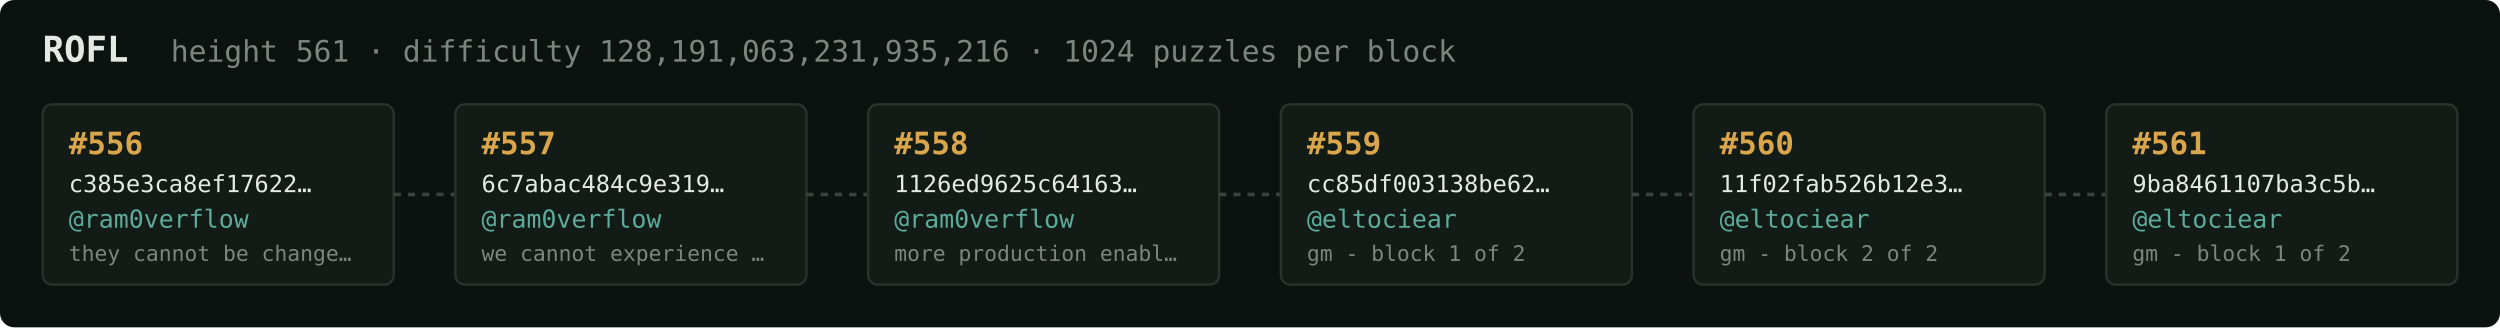
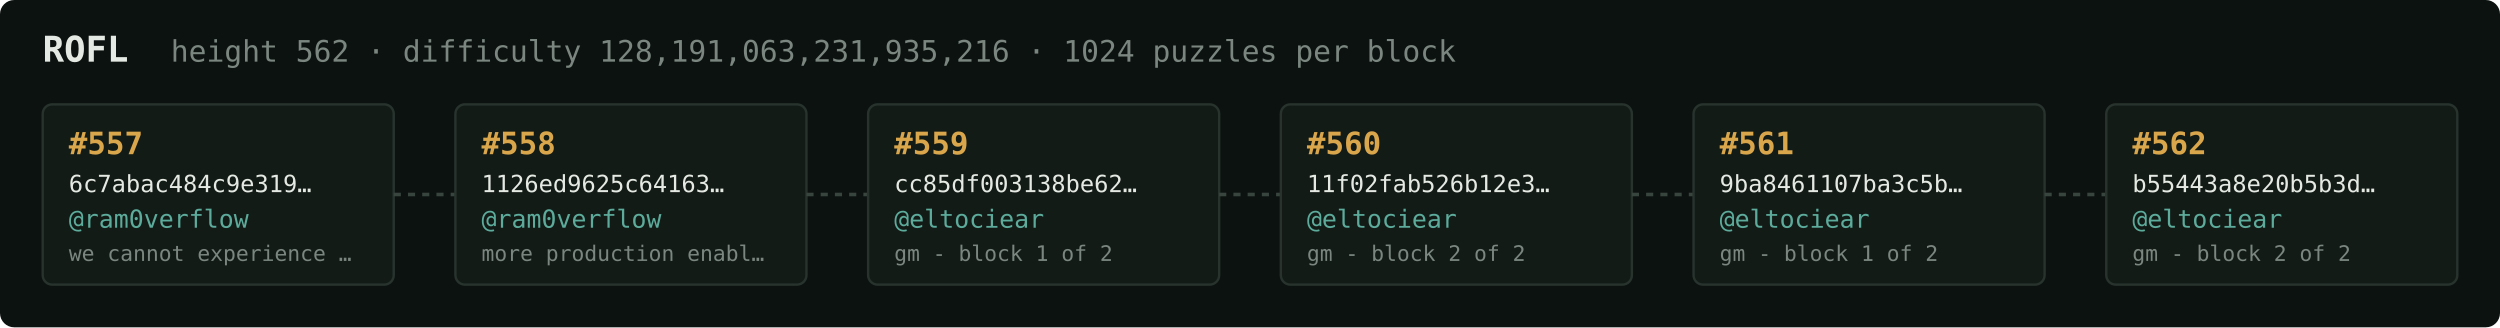
<svg xmlns="http://www.w3.org/2000/svg" width="1054" height="138" viewBox="0 0 1054 138" font-family="ui-monospace,SFMono-Regular,Menlo,monospace">
  <rect fill="#0c1210" width="1054" height="138" rx="6" />
  <text x="18" y="26" fill="#e5e9e3" font-size="15" font-weight="700">ROFL</text>
-   <text x="72" y="26" fill="#7a867f" font-size="12.5">height 561 · difficulty 128,191,063,231,935,216 · 1024 puzzles per block</text>
+   <text x="72" y="26" fill="#7a867f" font-size="12.5">height 562 · difficulty 128,191,063,231,935,216 · 1024 puzzles per block</text>
  <rect x="18" y="44" width="148" height="76" rx="4" fill="#131b17" stroke="#28332e" stroke-width="1" />
-   <text x="29" y="65" fill="#d9a64c" font-size="13" font-weight="700">#556</text>
-   <text x="29" y="81" fill="#e5e9e3" font-size="10">c385e3ca8ef17622…</text>
+   <text x="29" y="65" fill="#d9a64c" font-size="13" font-weight="700">#557</text>
+   <text x="29" y="81" fill="#e5e9e3" font-size="10">6c7abac484c9e319…</text>
  <text x="29" y="96" fill="#5cab9b" font-size="10.5">@ram0verflow</text>
-   <text x="29" y="110" fill="#7a867f" font-size="9">they cannot be change…</text>
+   <text x="29" y="110" fill="#7a867f" font-size="9">we cannot experience …</text>
  <line x1="166" y1="82.0" x2="192" y2="82.0" stroke="#38443e" stroke-width="1.5" stroke-dasharray="3 3" />
  <rect x="192" y="44" width="148" height="76" rx="4" fill="#131b17" stroke="#28332e" stroke-width="1" />
-   <text x="203" y="65" fill="#d9a64c" font-size="13" font-weight="700">#557</text>
-   <text x="203" y="81" fill="#e5e9e3" font-size="10">6c7abac484c9e319…</text>
+   <text x="203" y="65" fill="#d9a64c" font-size="13" font-weight="700">#558</text>
+   <text x="203" y="81" fill="#e5e9e3" font-size="10">1126ed9625c64163…</text>
  <text x="203" y="96" fill="#5cab9b" font-size="10.5">@ram0verflow</text>
-   <text x="203" y="110" fill="#7a867f" font-size="9">we cannot experience …</text>
+   <text x="203" y="110" fill="#7a867f" font-size="9">more production enabl…</text>
  <line x1="340" y1="82.0" x2="366" y2="82.0" stroke="#38443e" stroke-width="1.5" stroke-dasharray="3 3" />
  <rect x="366" y="44" width="148" height="76" rx="4" fill="#131b17" stroke="#28332e" stroke-width="1" />
-   <text x="377" y="65" fill="#d9a64c" font-size="13" font-weight="700">#558</text>
-   <text x="377" y="81" fill="#e5e9e3" font-size="10">1126ed9625c64163…</text>
-   <text x="377" y="96" fill="#5cab9b" font-size="10.5">@ram0verflow</text>
-   <text x="377" y="110" fill="#7a867f" font-size="9">more production enabl…</text>
+   <text x="377" y="65" fill="#d9a64c" font-size="13" font-weight="700">#559</text>
+   <text x="377" y="81" fill="#e5e9e3" font-size="10">cc85df003138be62…</text>
+   <text x="377" y="96" fill="#5cab9b" font-size="10.5">@eltociear</text>
+   <text x="377" y="110" fill="#7a867f" font-size="9">gm - block 1 of 2</text>
  <line x1="514" y1="82.0" x2="540" y2="82.0" stroke="#38443e" stroke-width="1.5" stroke-dasharray="3 3" />
  <rect x="540" y="44" width="148" height="76" rx="4" fill="#131b17" stroke="#28332e" stroke-width="1" />
-   <text x="551" y="65" fill="#d9a64c" font-size="13" font-weight="700">#559</text>
-   <text x="551" y="81" fill="#e5e9e3" font-size="10">cc85df003138be62…</text>
+   <text x="551" y="65" fill="#d9a64c" font-size="13" font-weight="700">#560</text>
+   <text x="551" y="81" fill="#e5e9e3" font-size="10">11f02fab526b12e3…</text>
  <text x="551" y="96" fill="#5cab9b" font-size="10.5">@eltociear</text>
-   <text x="551" y="110" fill="#7a867f" font-size="9">gm - block 1 of 2</text>
+   <text x="551" y="110" fill="#7a867f" font-size="9">gm - block 2 of 2</text>
  <line x1="688" y1="82.0" x2="714" y2="82.0" stroke="#38443e" stroke-width="1.5" stroke-dasharray="3 3" />
  <rect x="714" y="44" width="148" height="76" rx="4" fill="#131b17" stroke="#28332e" stroke-width="1" />
-   <text x="725" y="65" fill="#d9a64c" font-size="13" font-weight="700">#560</text>
-   <text x="725" y="81" fill="#e5e9e3" font-size="10">11f02fab526b12e3…</text>
+   <text x="725" y="65" fill="#d9a64c" font-size="13" font-weight="700">#561</text>
+   <text x="725" y="81" fill="#e5e9e3" font-size="10">9ba8461107ba3c5b…</text>
  <text x="725" y="96" fill="#5cab9b" font-size="10.5">@eltociear</text>
-   <text x="725" y="110" fill="#7a867f" font-size="9">gm - block 2 of 2</text>
+   <text x="725" y="110" fill="#7a867f" font-size="9">gm - block 1 of 2</text>
  <line x1="862" y1="82.0" x2="888" y2="82.0" stroke="#38443e" stroke-width="1.5" stroke-dasharray="3 3" />
  <rect x="888" y="44" width="148" height="76" rx="4" fill="#131b17" stroke="#28332e" stroke-width="1" />
-   <text x="899" y="65" fill="#d9a64c" font-size="13" font-weight="700">#561</text>
-   <text x="899" y="81" fill="#e5e9e3" font-size="10">9ba8461107ba3c5b…</text>
+   <text x="899" y="65" fill="#d9a64c" font-size="13" font-weight="700">#562</text>
+   <text x="899" y="81" fill="#e5e9e3" font-size="10">b55443a8e20b5b3d…</text>
  <text x="899" y="96" fill="#5cab9b" font-size="10.5">@eltociear</text>
-   <text x="899" y="110" fill="#7a867f" font-size="9">gm - block 1 of 2</text>
+   <text x="899" y="110" fill="#7a867f" font-size="9">gm - block 2 of 2</text>
</svg>
